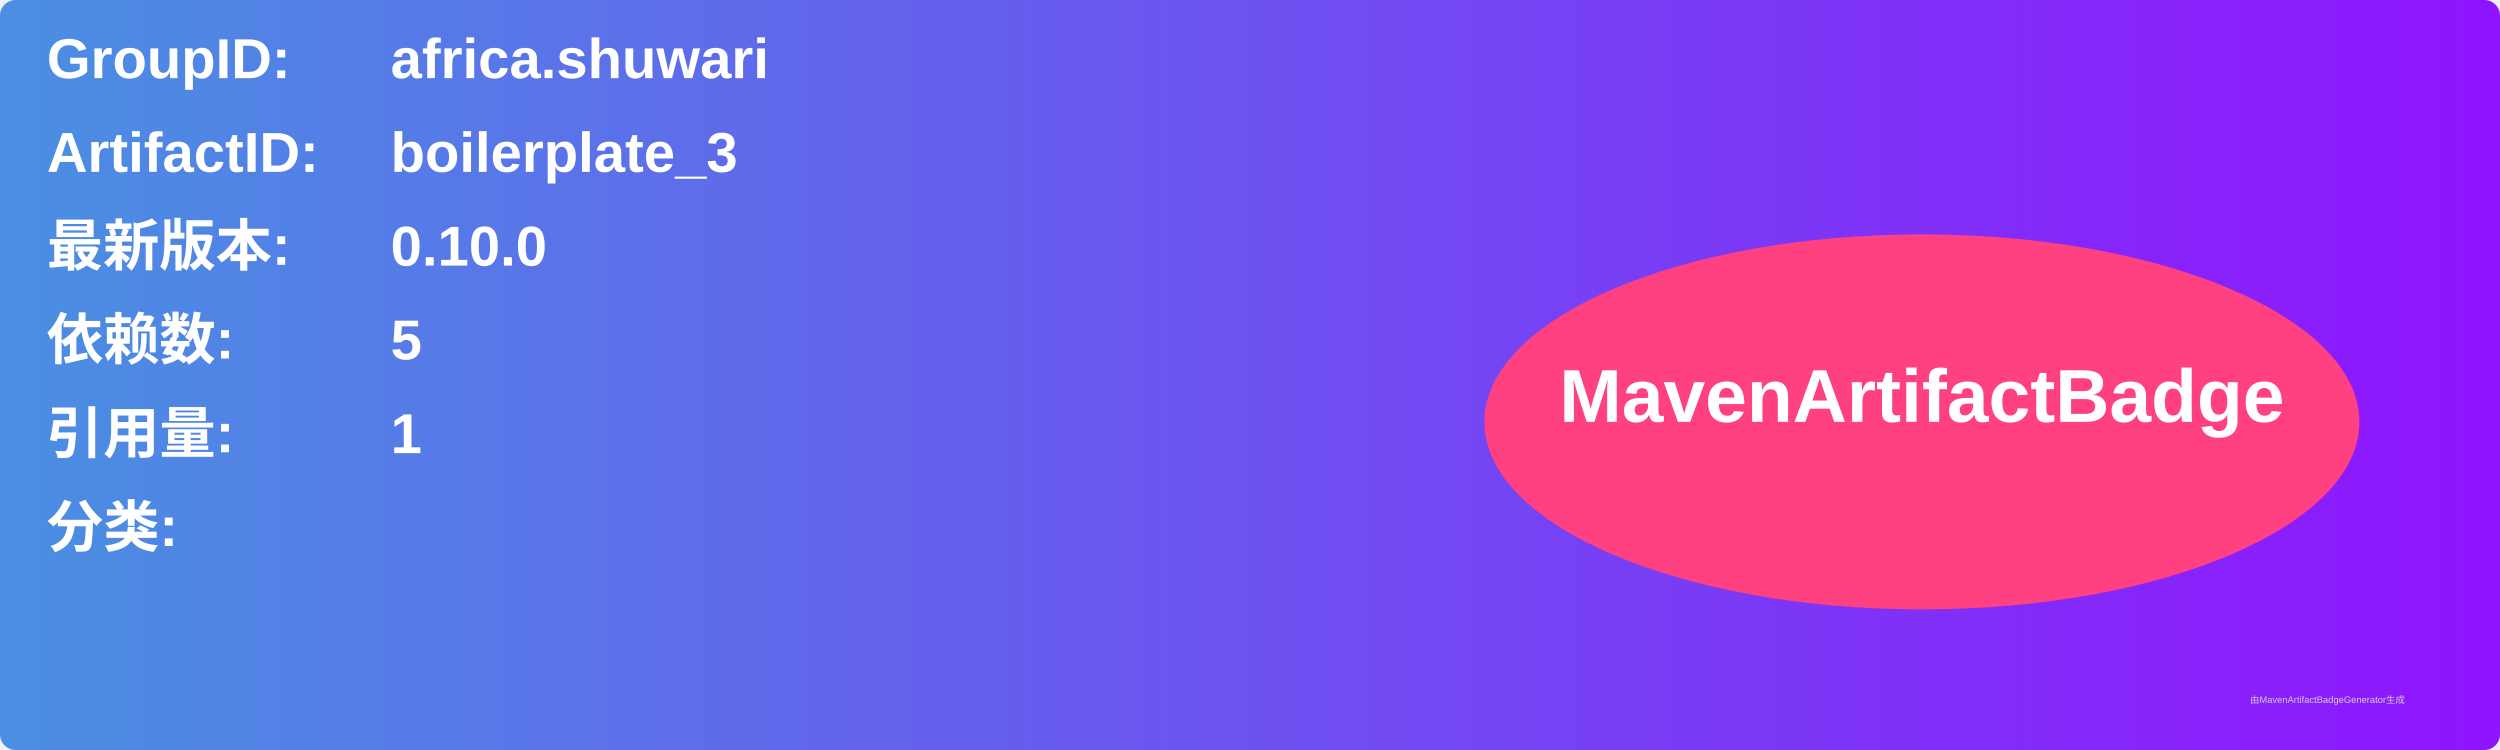
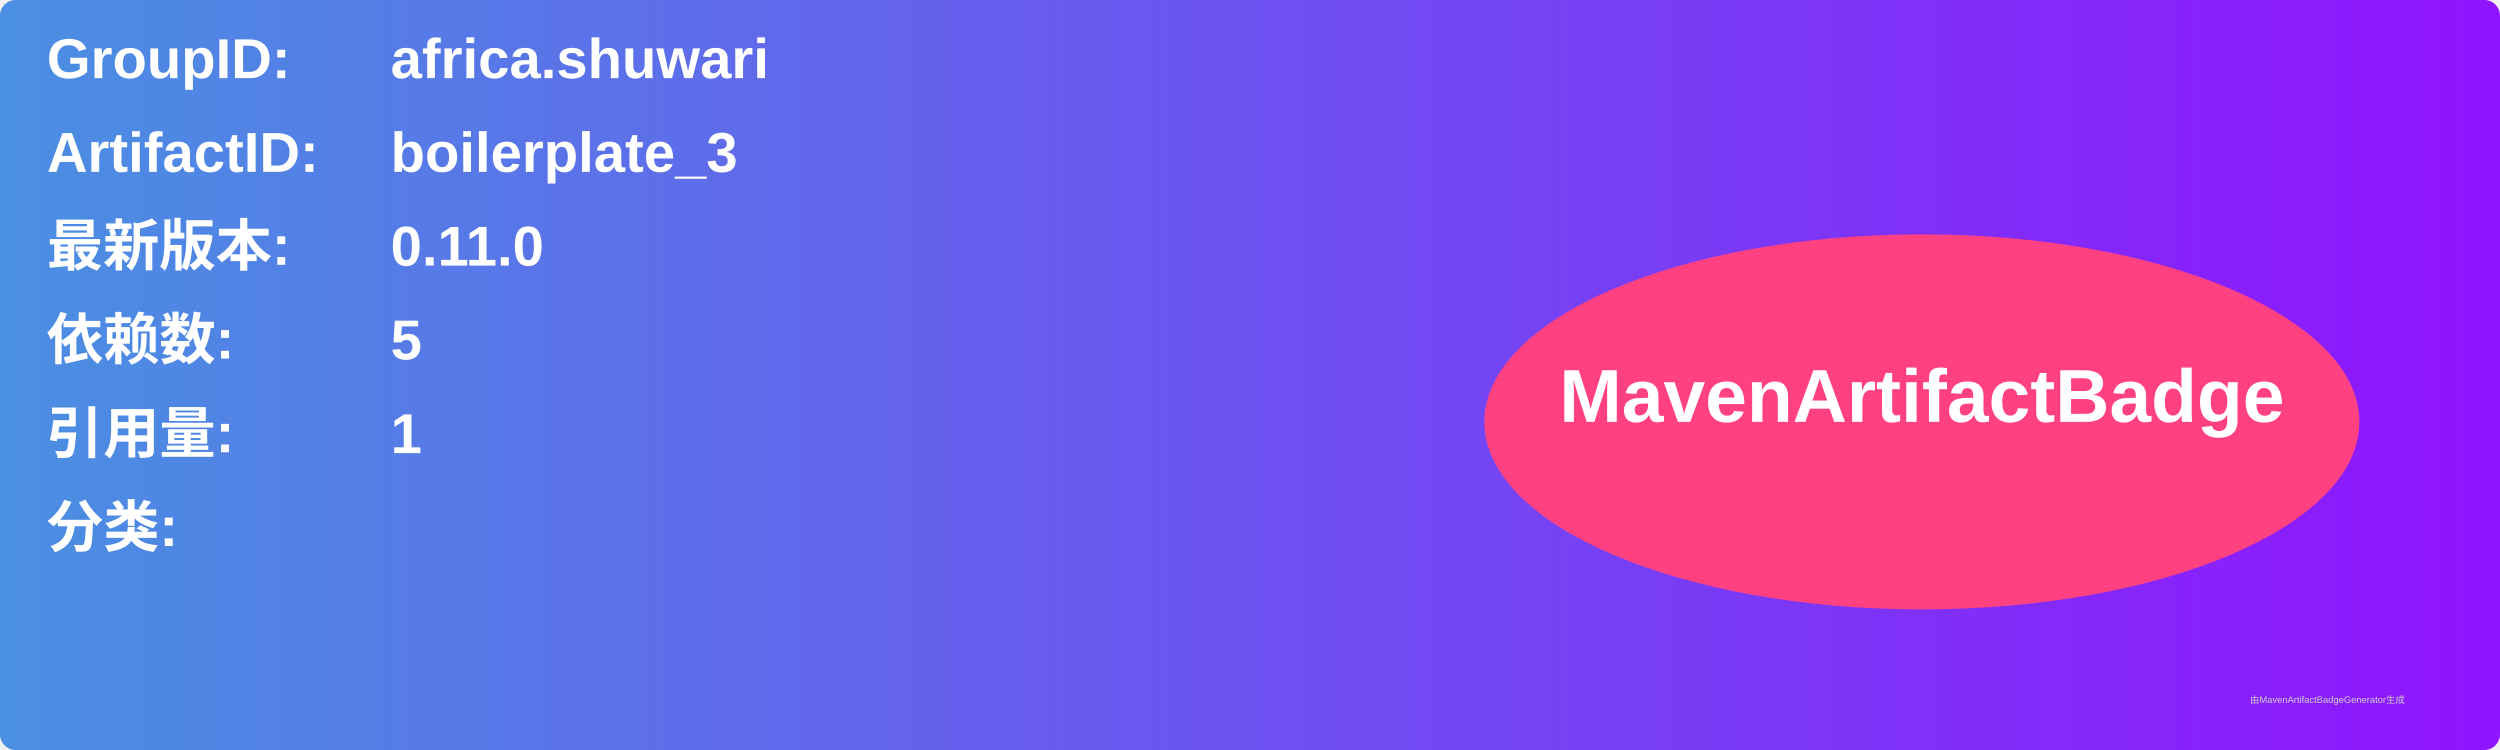
<svg xmlns="http://www.w3.org/2000/svg" width="800" height="240" viewBox="0 0 800 240">
  <linearGradient id="grad" x1="0%" y1="0%" x2="100%" y2="0%">
    <stop offset="0%" stop-color="#4a90e2" />
    <stop offset="100%" stop-color="#9013fe" />
  </linearGradient>
  <rect width="100%" height="100%" rx="5" ry="5" fill="url(#grad)" />
  <g transform="translate(15, 15)">
    <text x="0" y="10" font-family="Arial" font-size="18" fill="white" font-weight="bold" width="260">GroupID:</text>
    <text x="110" y="10" font-family="Arial" font-size="18" fill="white" font-weight="bold" width="460">africa.shuwari</text>
    <text x="0" y="40" font-family="Arial" font-size="18" fill="white" font-weight="bold" width="260">ArtifactID:</text>
    <text x="110" y="40" font-family="Arial" font-size="18" fill="white" font-weight="bold" width="460">boilerplate_3</text>
    <text x="0" y="70" font-family="Arial" font-size="18" fill="white" font-weight="bold">最新版本:</text>
    <text x="110" y="70" font-family="Arial" font-size="18" fill="white" font-weight="bold">
-       <tspan font-weight="bold">0.10.0</tspan>
+       <tspan font-weight="bold">0.11.0</tspan>
    </text>
    <text x="0" y="100" font-family="Arial" font-size="18" fill="white" font-weight="bold">依赖数: </text>
    <text x="110" y="100" font-family="Arial" font-size="18" fill="white">
      <tspan font-weight="bold">5</tspan>
    </text>
    <text x="0" y="130" font-family="Arial" font-size="18" fill="white" font-weight="bold">引用量: </text>
    <text x="110" y="130" font-family="Arial" font-size="18" fill="white">
      <tspan font-weight="bold">1</tspan>
    </text>
    <text x="0" y="160" font-family="Arial" font-size="18" fill="white" font-weight="bold">分类:</text>
    <text x="10" y="190" font-family="Arial" font-size="10" fill="white">
      <tspan font-weight="bold" />
    </text>
    <ellipse cx="600" cy="120" rx="140" ry="60" fill="#ff4081" />
    <text x="600" y="120" text-anchor="middle" font-family="Arial" font-size="24" fill="white" font-weight="bold">MavenArtifactBadge</text>
  </g>
  <text x="720" y="225" font-family="Arial" font-size="3" fill="#d0d0d0">由MavenArtifactBadgeGenerator生成</text>
</svg>
